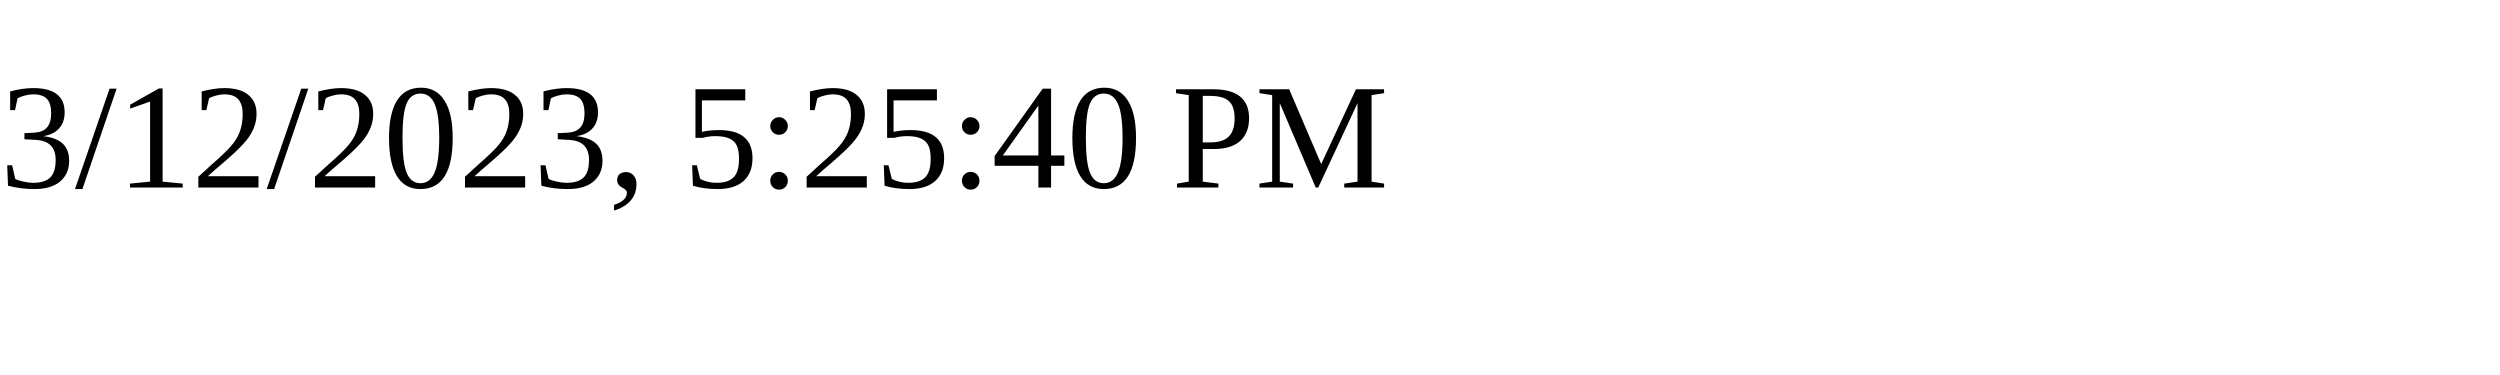
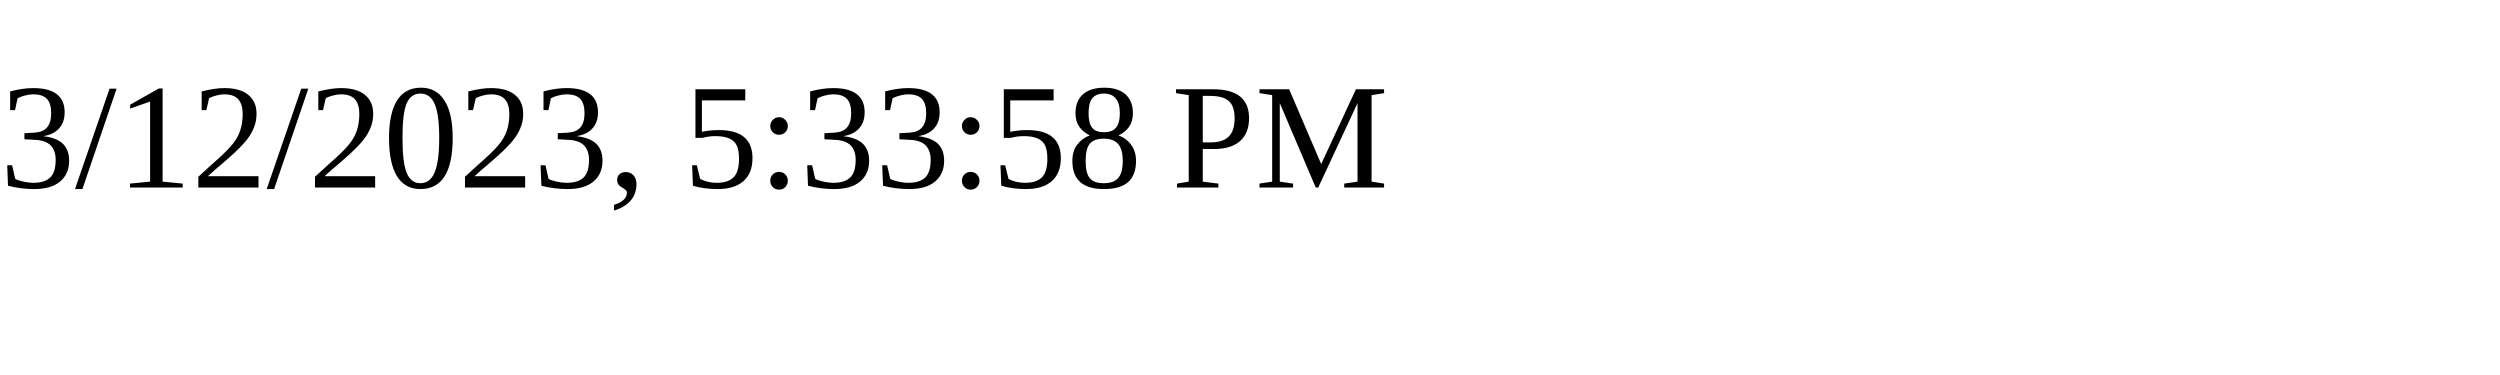
<svg xmlns="http://www.w3.org/2000/svg" height="30" width="200">
-   <text x="0" y="15">3/12/2023, 5:25:40 PM</text>
+   <text x="0" y="15">3/12/2023, 5:33:58 PM</text>
</svg>
